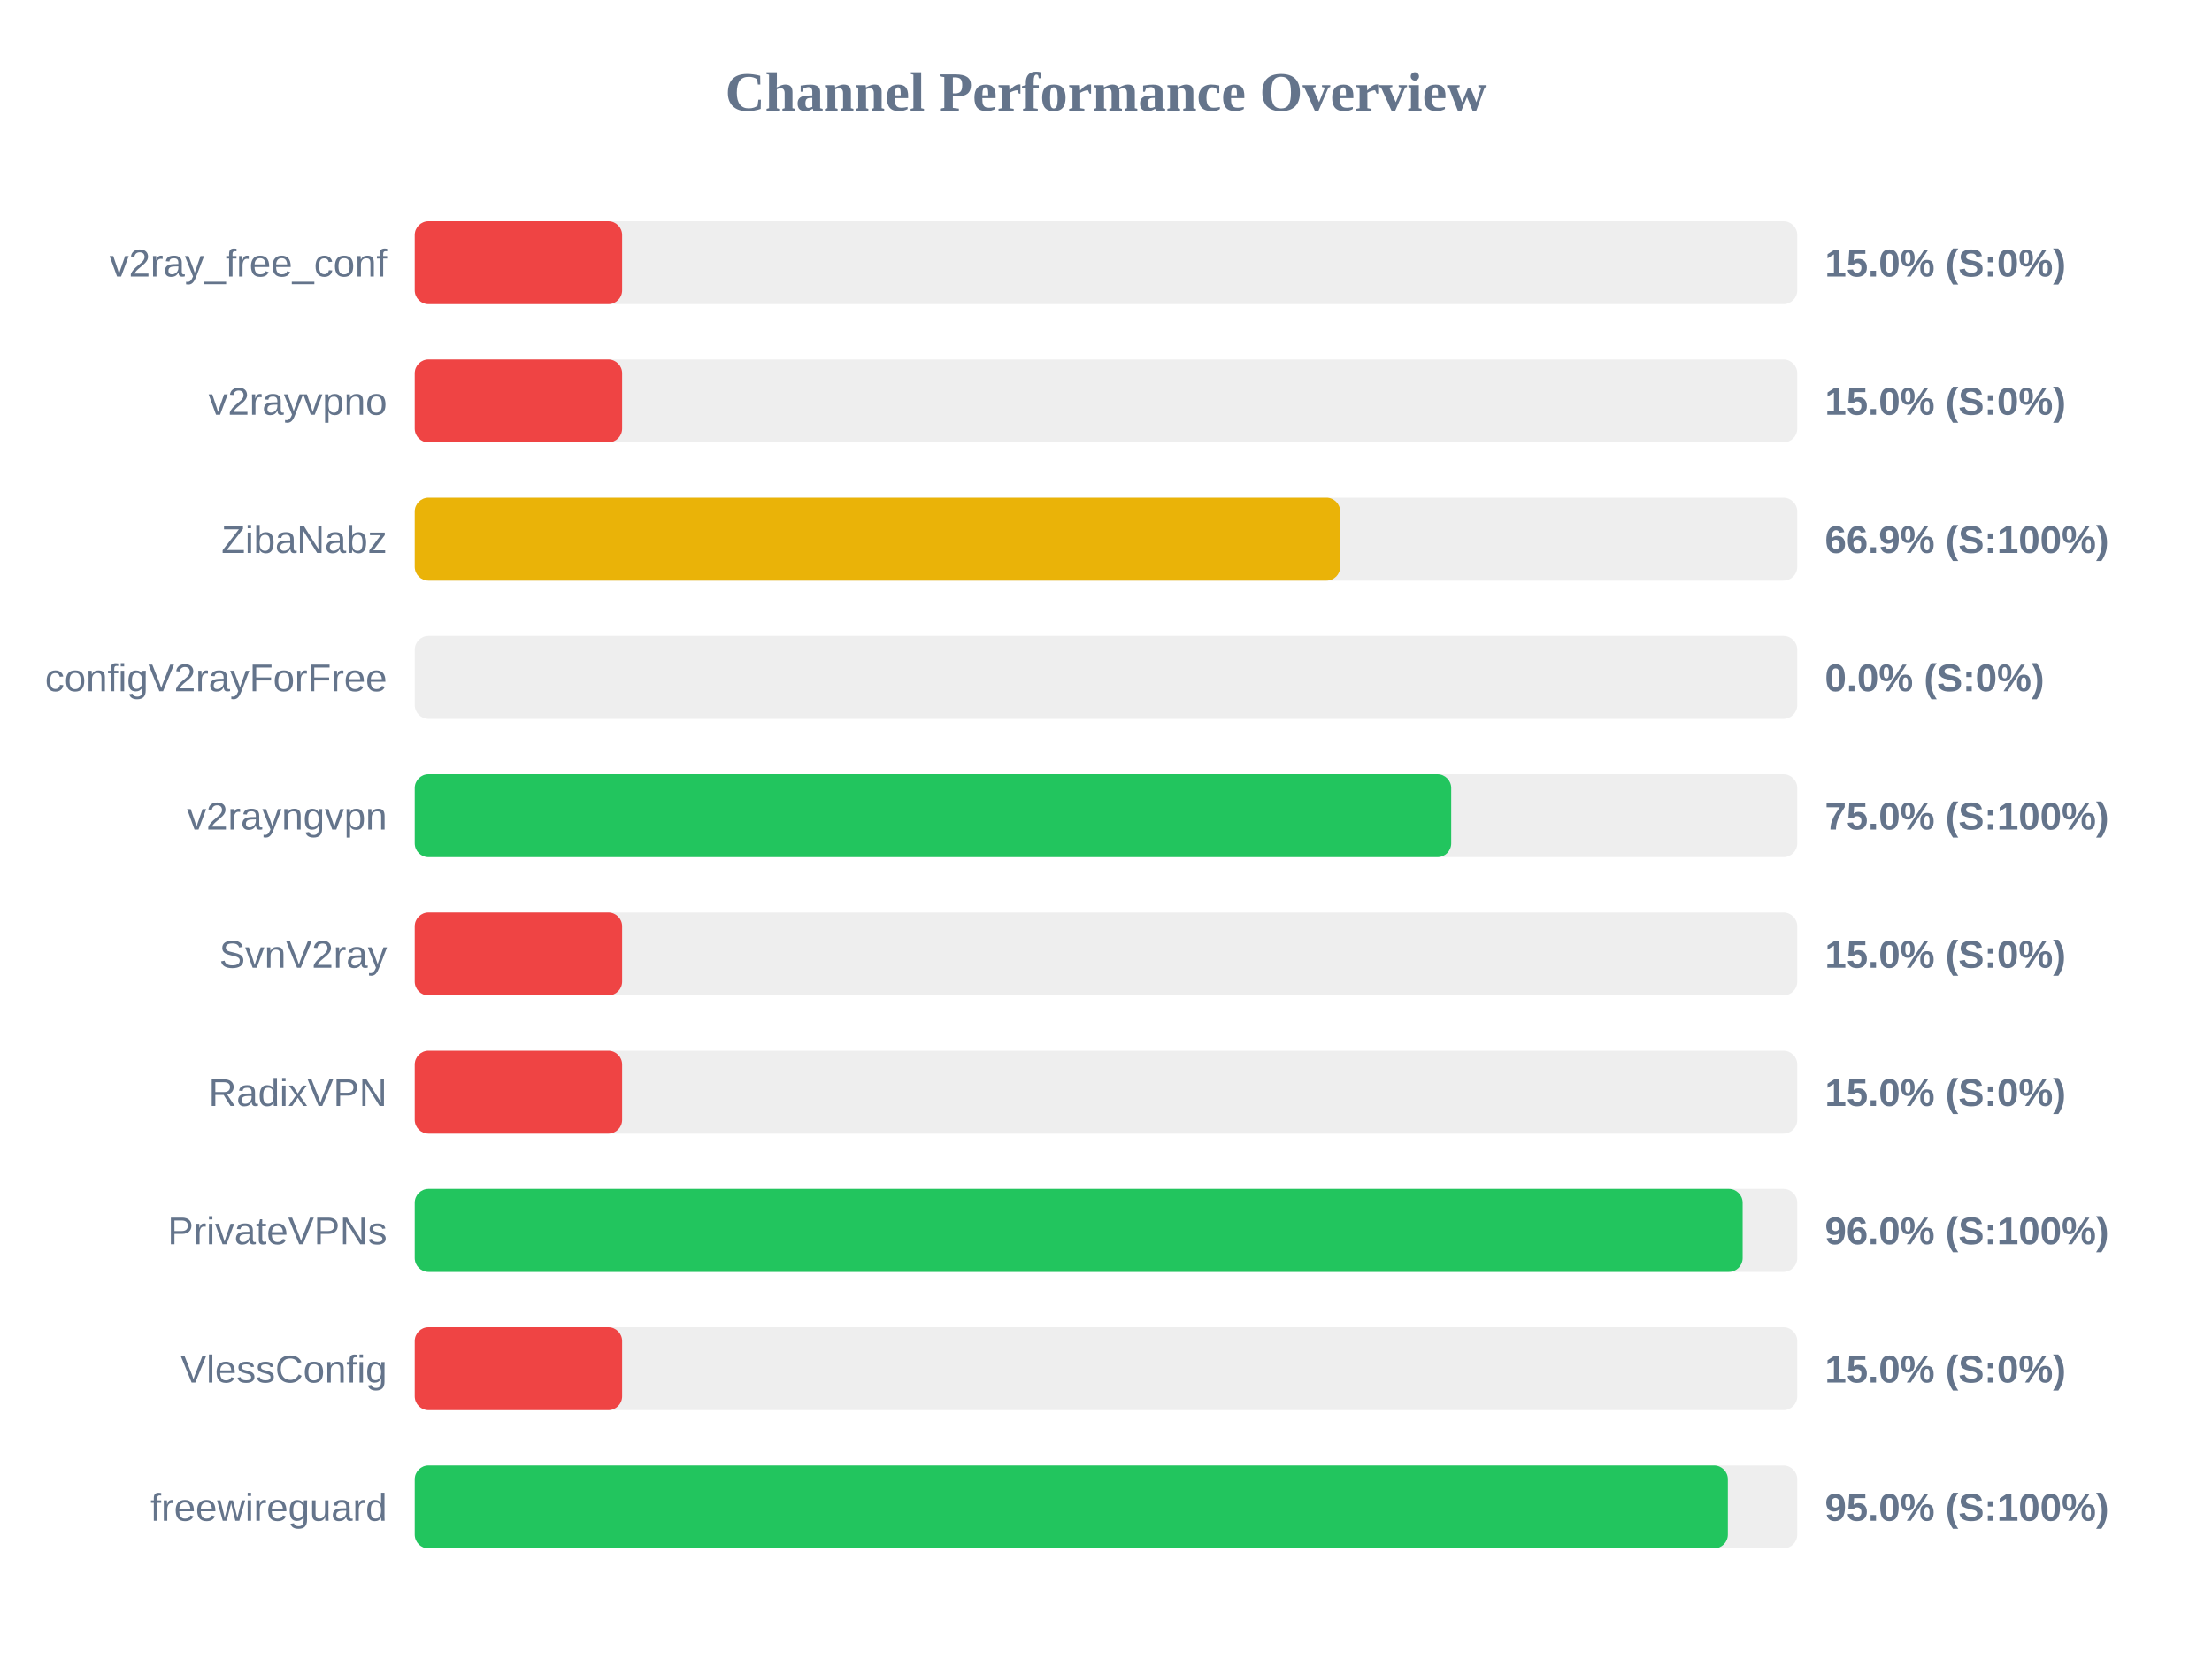
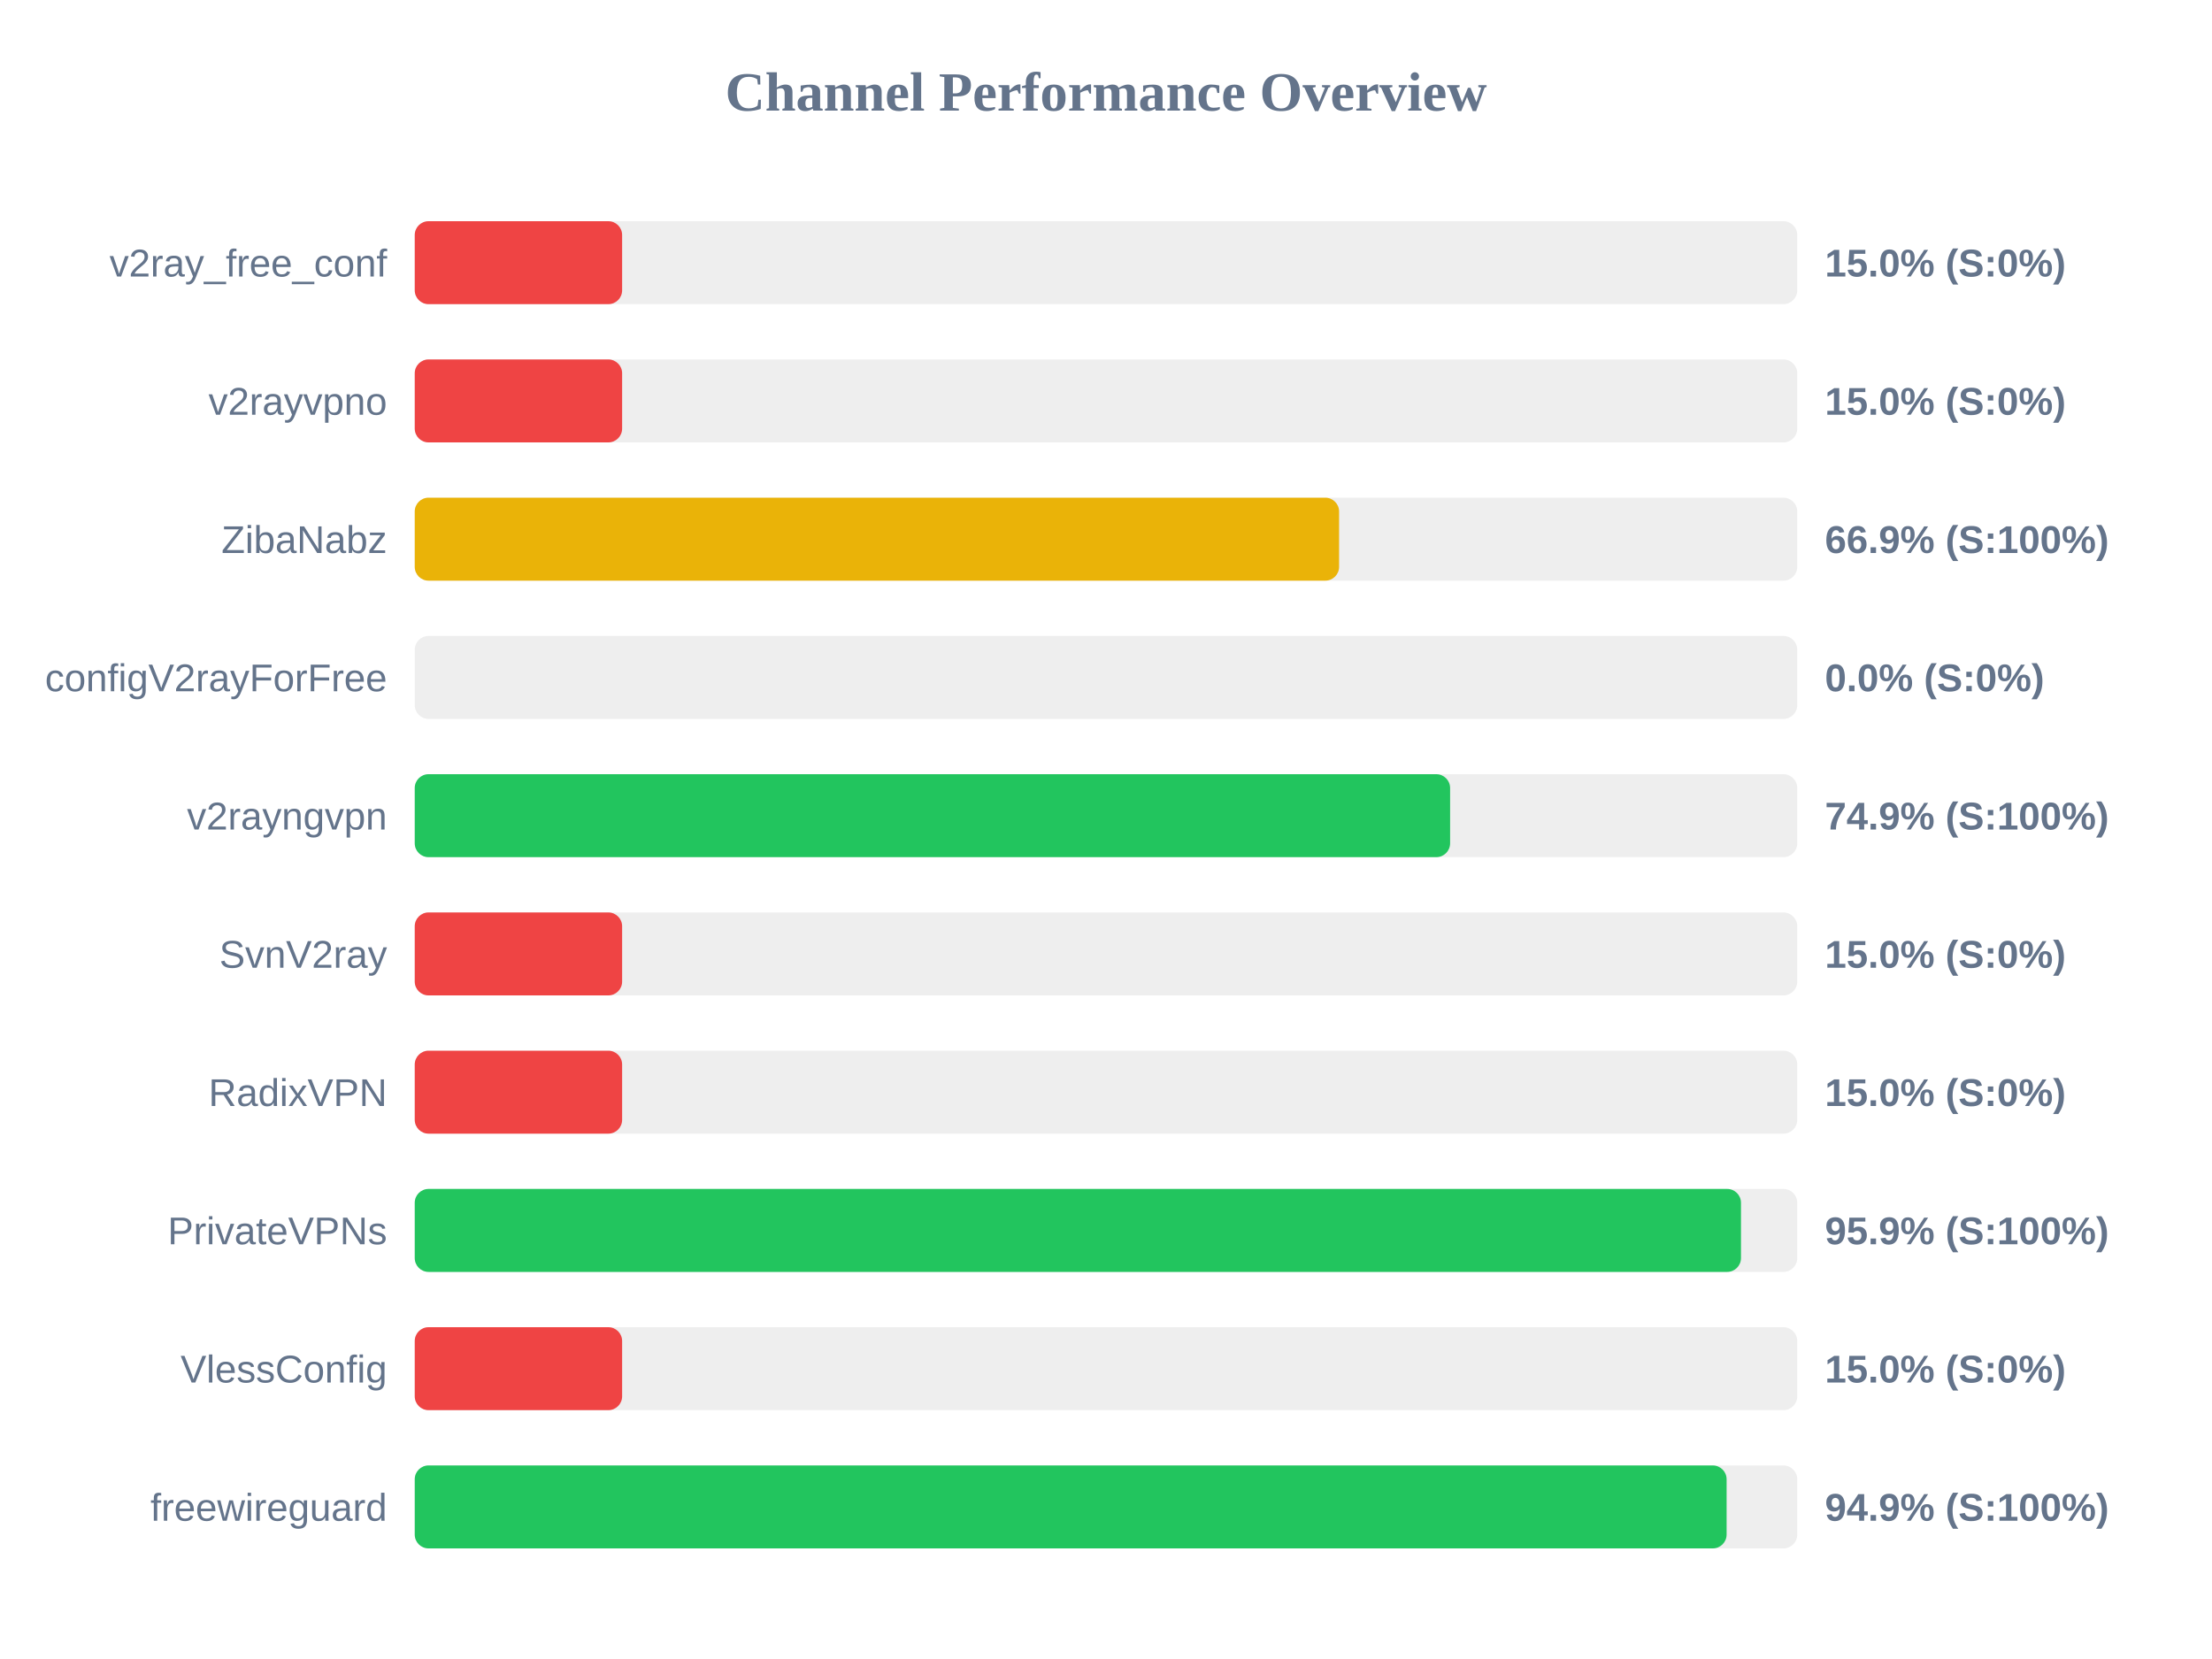
<svg xmlns="http://www.w3.org/2000/svg" width="800" height="600" version="1.1">
  <style>
        .row { font: 14px Arial; fill: #64748b; }
        .score { font: bold 14px Arial; fill: #64748b; }
    </style>
  <text x="400" y="40" text-anchor="middle" font-size="20px" font-weight="bold" fill="#64748b">Channel Performance Overview</text>
  <rect x="150" y="80" width="500" height="30" fill="#eee" rx="5" />
  <rect x="150" y="80" width="75.0" height="30" fill="#ef4444" rx="5" />
  <text x="140" y="100" text-anchor="end" class="row">v2ray_free_conf</text>
  <text x="660" y="100" text-anchor="start" class="score">15.0% (S:0%)</text>
  <rect x="150" y="130" width="500" height="30" fill="#eee" rx="5" />
  <rect x="150" y="130" width="75.0" height="30" fill="#ef4444" rx="5" />
  <text x="140" y="150" text-anchor="end" class="row">v2rayvpno</text>
  <text x="660" y="150" text-anchor="start" class="score">15.0% (S:0%)</text>
  <rect x="150" y="180" width="500" height="30" fill="#eee" rx="5" />
-   <rect x="150" y="180" width="334.7" height="30" fill="#eab308" rx="5" />
+   <rect x="150" y="180" width="334.3" height="30" fill="#eab308" rx="5" />
  <text x="140" y="200" text-anchor="end" class="row">ZibaNabz</text>
  <text x="660" y="200" text-anchor="start" class="score">66.9% (S:100%)</text>
  <rect x="150" y="230" width="500" height="30" fill="#eee" rx="5" />
  <rect x="150" y="230" width="0.0" height="30" fill="#ef4444" rx="5" />
  <text x="140" y="250" text-anchor="end" class="row">configV2rayForFree</text>
  <text x="660" y="250" text-anchor="start" class="score">0.0% (S:0%)</text>
  <rect x="150" y="280" width="500" height="30" fill="#eee" rx="5" />
-   <rect x="150" y="280" width="374.85" height="30" fill="#22c55e" rx="5" />
+   <rect x="150" y="280" width="374.45" height="30" fill="#22c55e" rx="5" />
  <text x="140" y="300" text-anchor="end" class="row">v2rayngvpn</text>
-   <text x="660" y="300" text-anchor="start" class="score">75.0% (S:100%)</text>
+   <text x="660" y="300" text-anchor="start" class="score">74.9% (S:100%)</text>
  <rect x="150" y="330" width="500" height="30" fill="#eee" rx="5" />
  <rect x="150" y="330" width="75.0" height="30" fill="#ef4444" rx="5" />
  <text x="140" y="350" text-anchor="end" class="row">SvnV2ray</text>
  <text x="660" y="350" text-anchor="start" class="score">15.0% (S:0%)</text>
  <rect x="150" y="380" width="500" height="30" fill="#eee" rx="5" />
  <rect x="150" y="380" width="75.0" height="30" fill="#ef4444" rx="5" />
  <text x="140" y="400" text-anchor="end" class="row">RadixVPN</text>
  <text x="660" y="400" text-anchor="start" class="score">15.0% (S:0%)</text>
  <rect x="150" y="430" width="500" height="30" fill="#eee" rx="5" />
-   <rect x="150" y="430" width="480.25" height="30" fill="#22c55e" rx="5" />
+   <rect x="150" y="430" width="479.65" height="30" fill="#22c55e" rx="5" />
  <text x="140" y="450" text-anchor="end" class="row">PrivateVPNs</text>
-   <text x="660" y="450" text-anchor="start" class="score">96.0% (S:100%)</text>
+   <text x="660" y="450" text-anchor="start" class="score">95.9% (S:100%)</text>
  <rect x="150" y="480" width="500" height="30" fill="#eee" rx="5" />
  <rect x="150" y="480" width="75.0" height="30" fill="#ef4444" rx="5" />
  <text x="140" y="500" text-anchor="end" class="row">VlessConfig</text>
  <text x="660" y="500" text-anchor="start" class="score">15.0% (S:0%)</text>
  <rect x="150" y="530" width="500" height="30" fill="#eee" rx="5" />
-   <rect x="150" y="530" width="474.9" height="30" fill="#22c55e" rx="5" />
+   <rect x="150" y="530" width="474.45" height="30" fill="#22c55e" rx="5" />
  <text x="140" y="550" text-anchor="end" class="row">freewireguard</text>
-   <text x="660" y="550" text-anchor="start" class="score">95.0% (S:100%)</text>
+   <text x="660" y="550" text-anchor="start" class="score">94.9% (S:100%)</text>
</svg>
